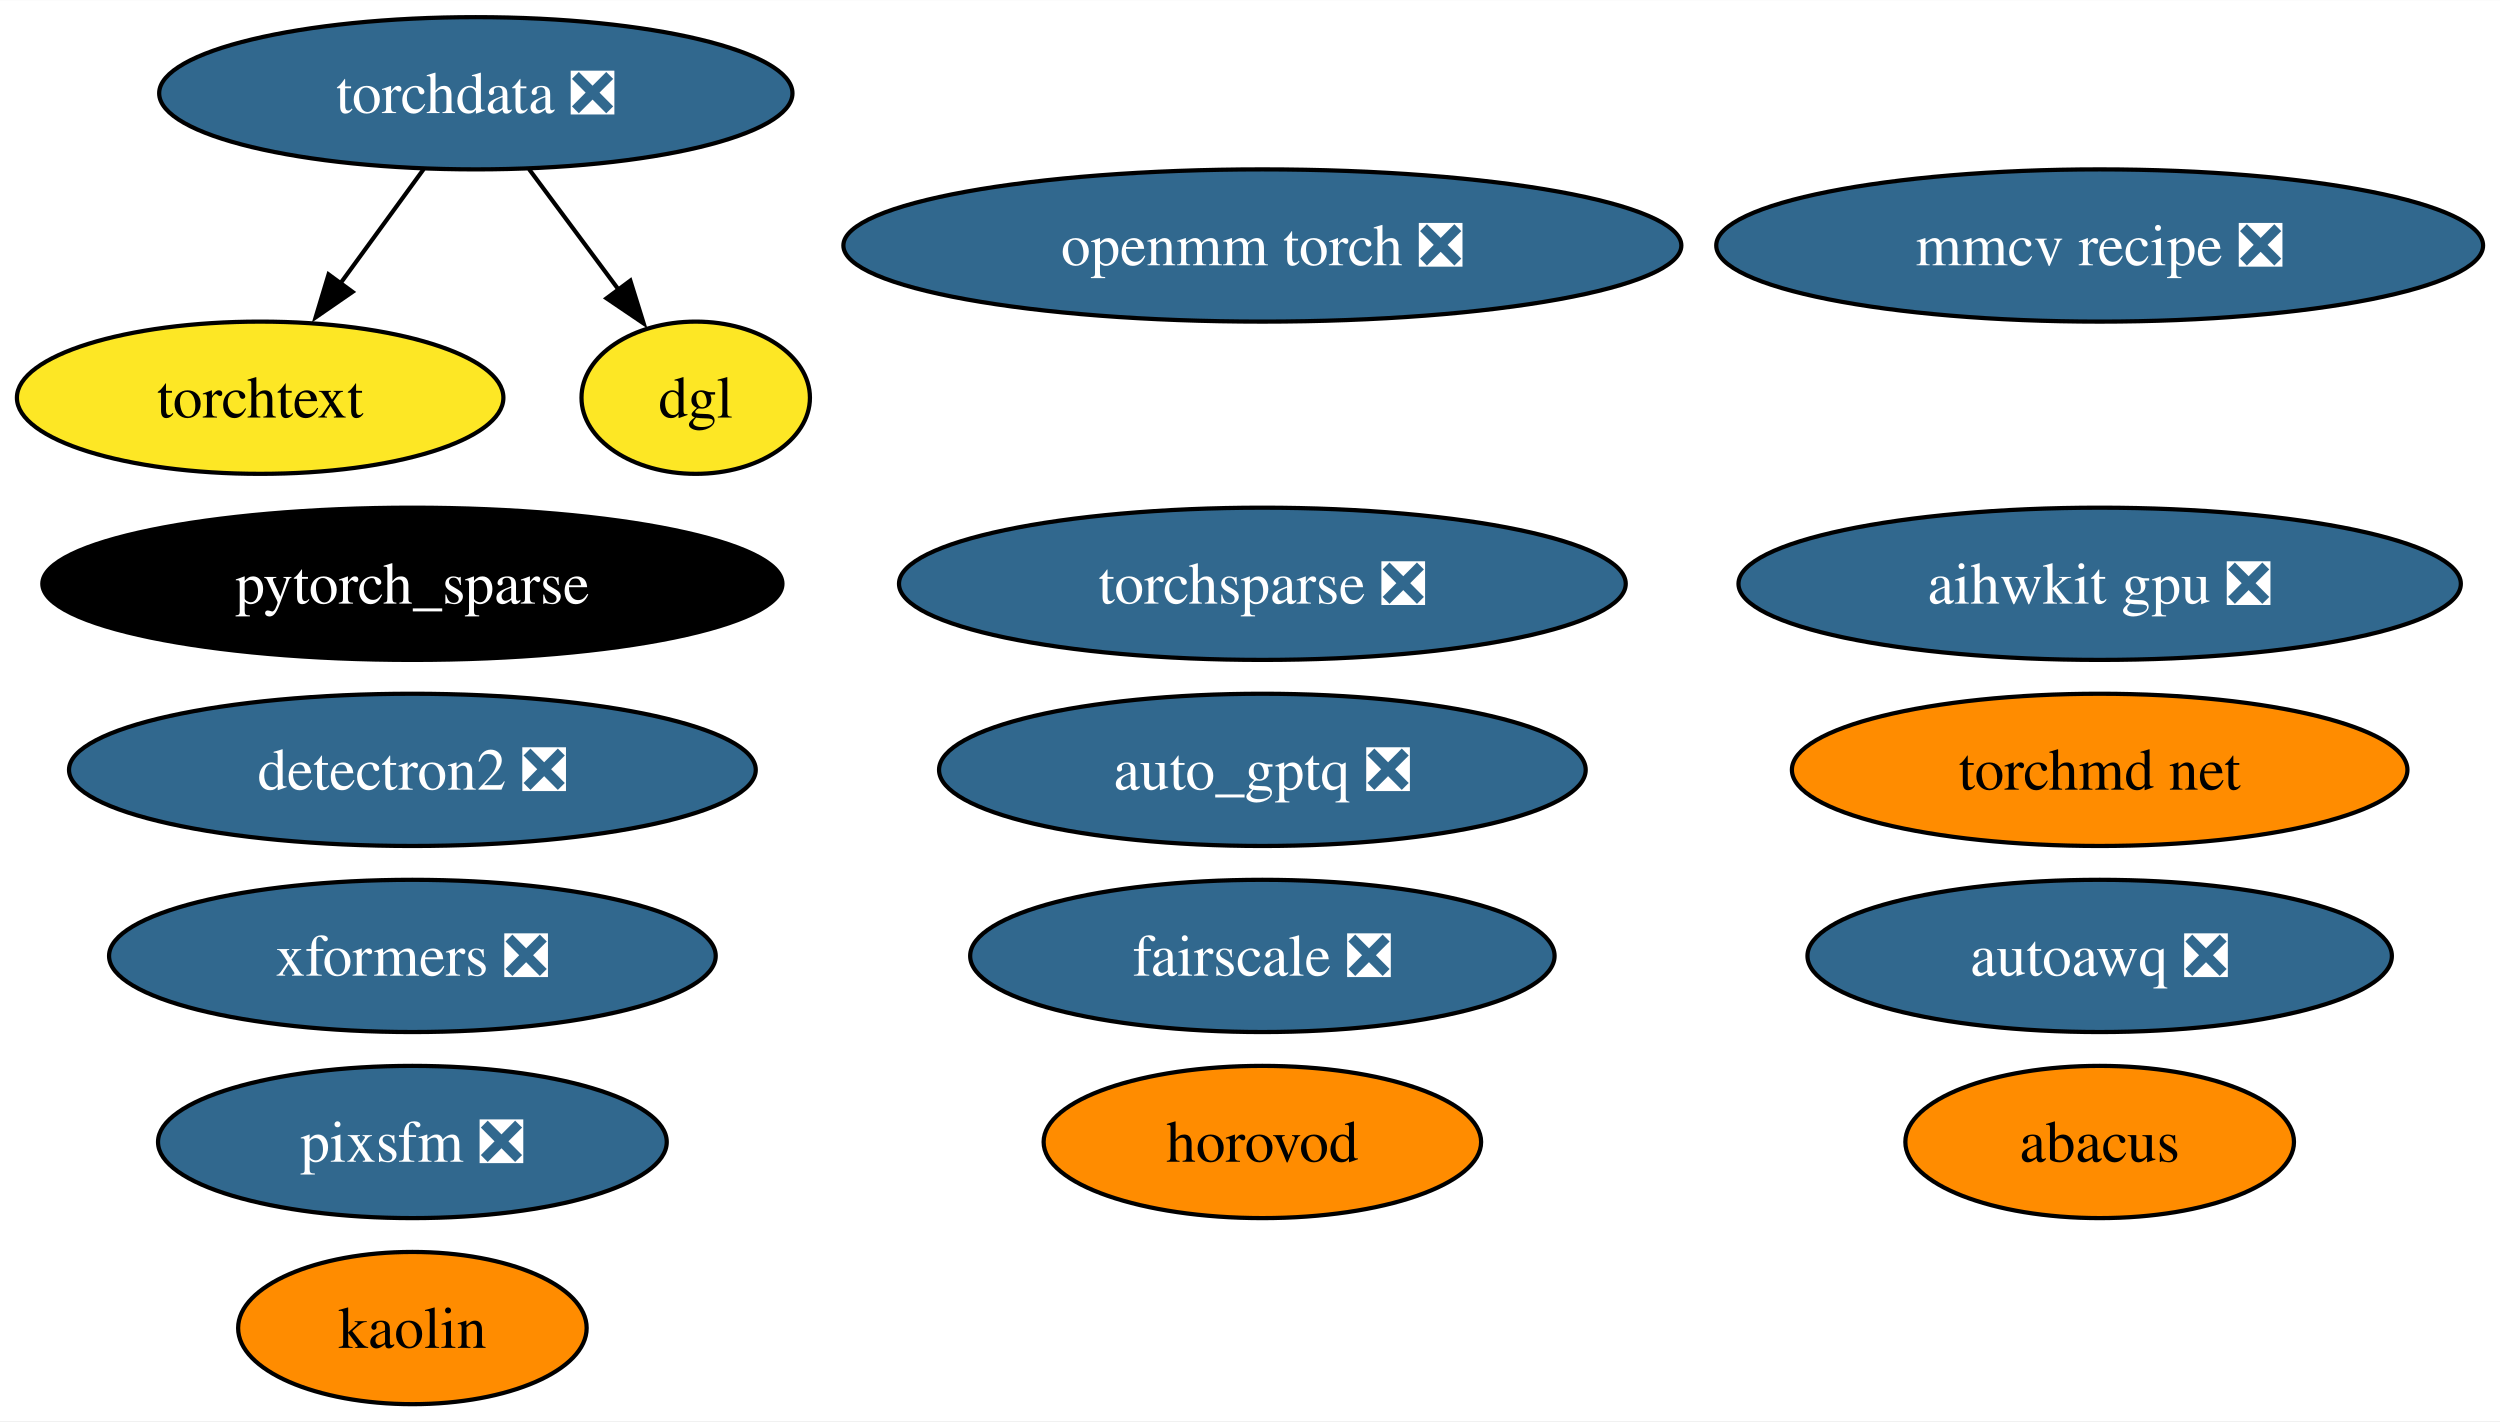
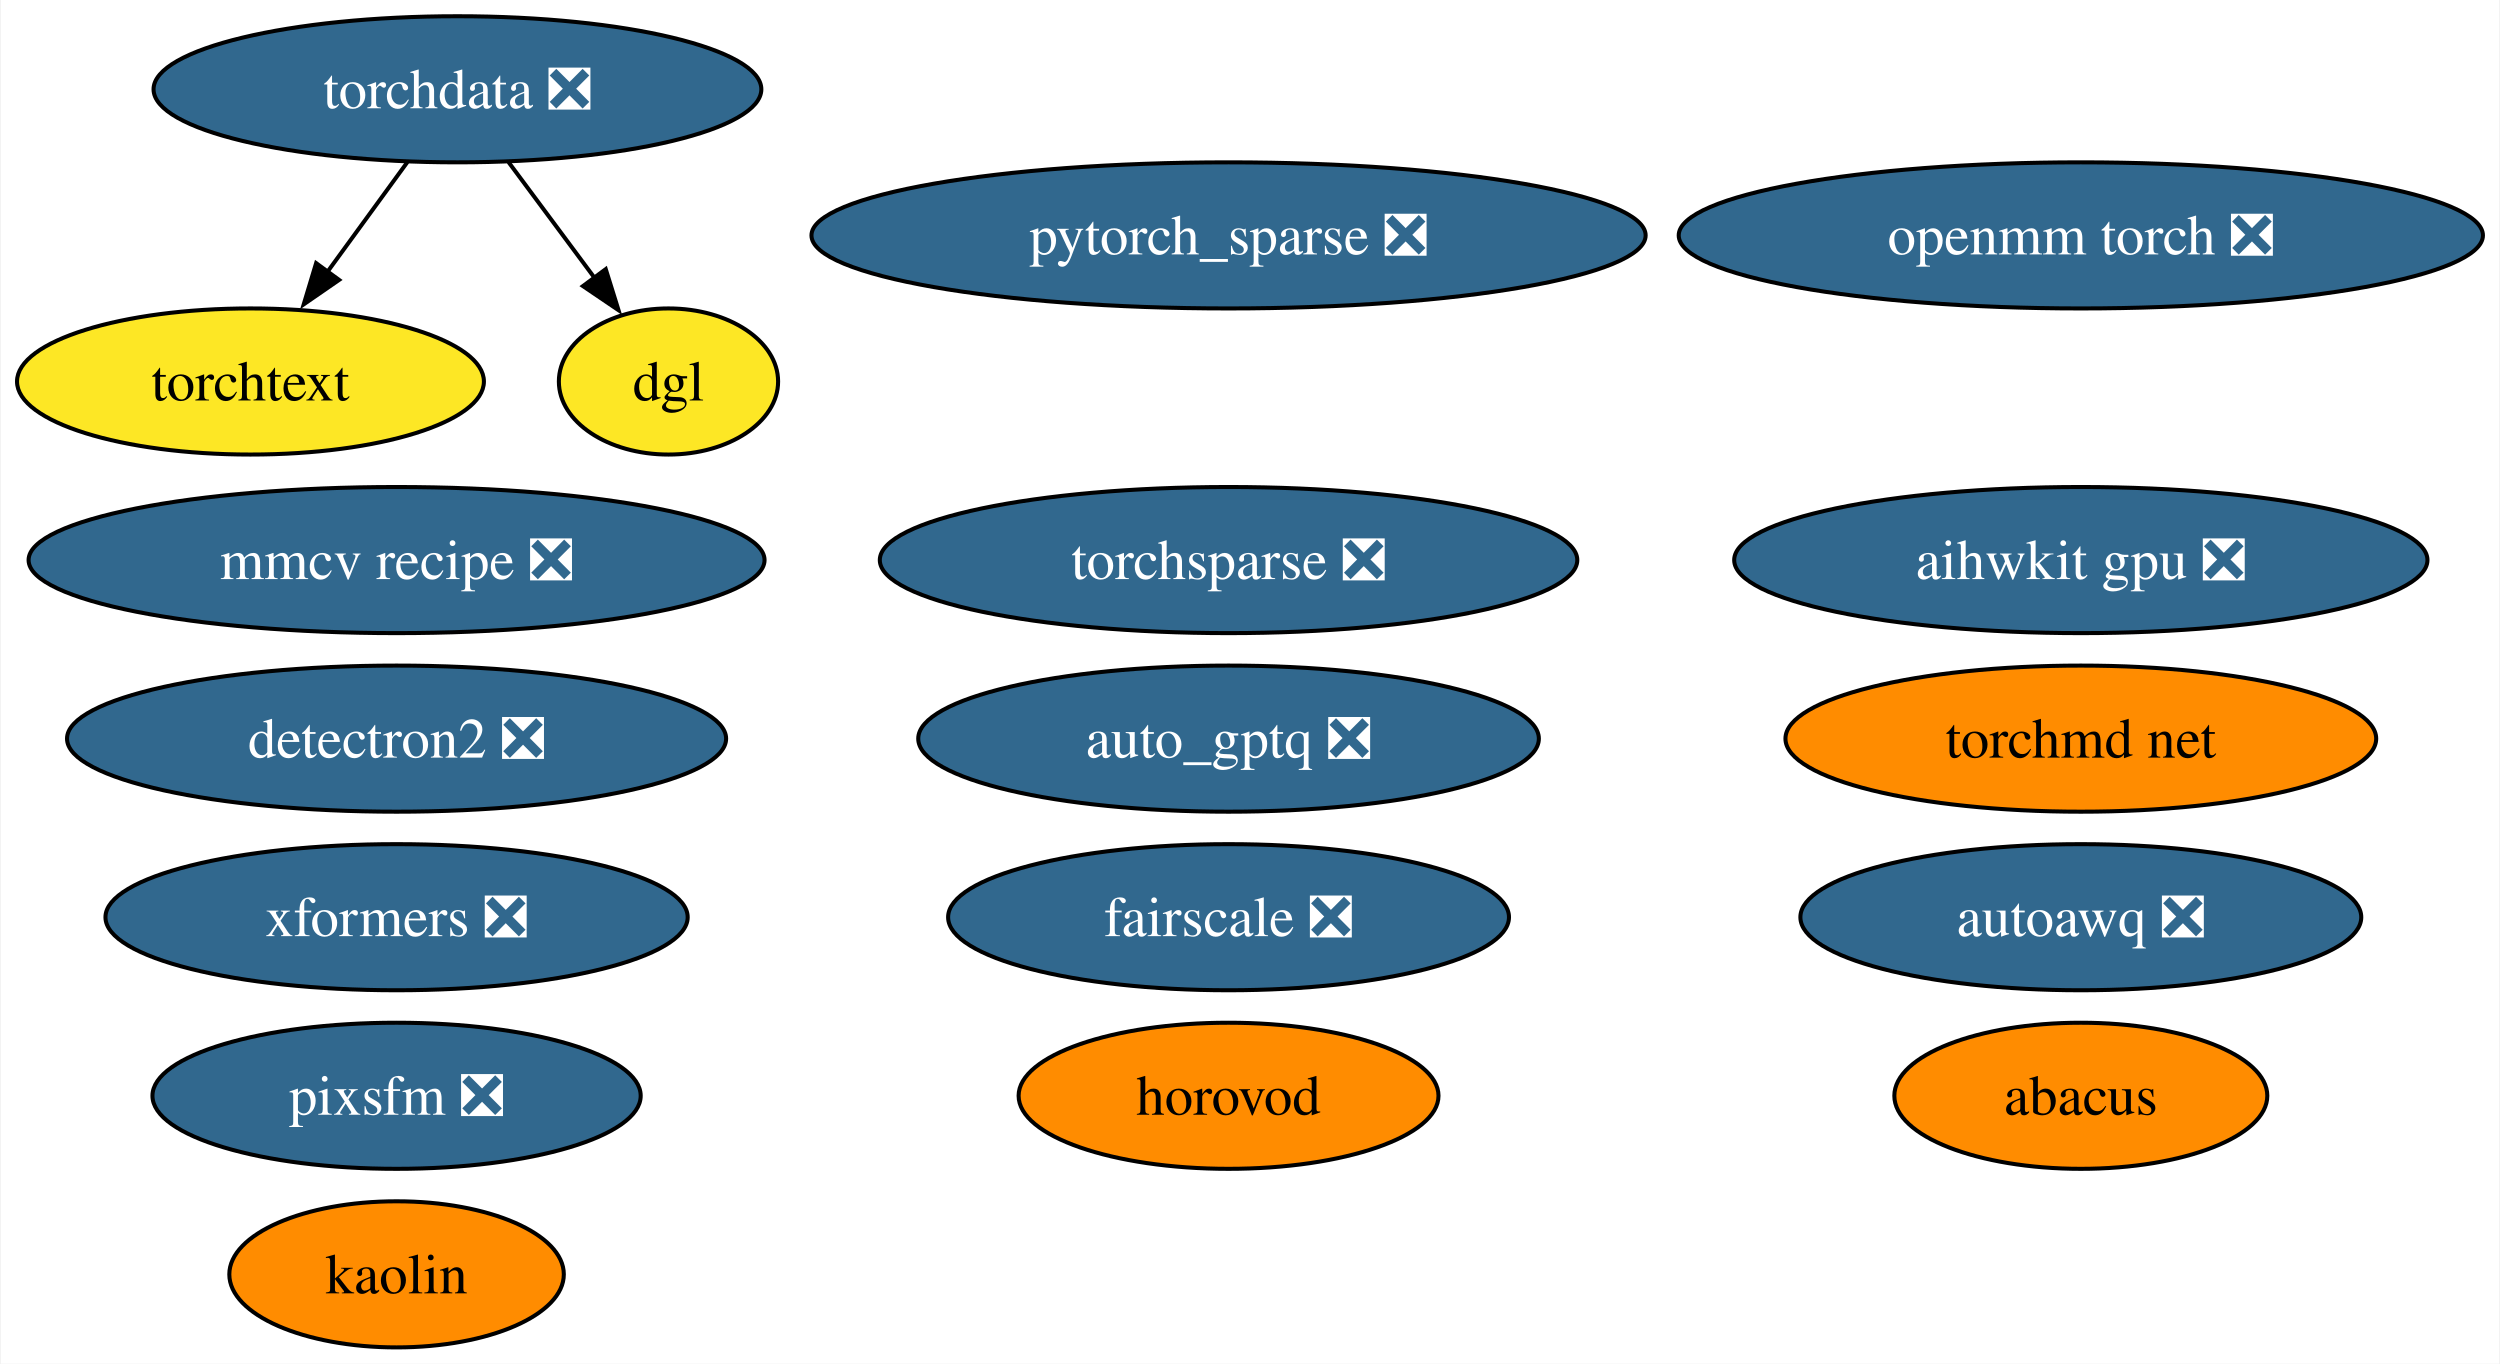
- <svg xmlns="http://www.w3.org/2000/svg" xmlns:xlink="http://www.w3.org/1999/xlink" width="591pt" height="336pt" viewBox="0.00 0.00 591.19 336.00">
+ <svg xmlns="http://www.w3.org/2000/svg" xmlns:xlink="http://www.w3.org/1999/xlink" width="616pt" height="336pt" viewBox="0.00 0.00 615.61 336.00">
  <g id="graph0" class="graph" transform="scale(1 1) rotate(0) translate(4 332)">
-     <polygon fill="white" stroke="none" points="-4,4 -4,-332 587.19,-332 587.19,4 -4,4" />
+     <polygon fill="white" stroke="none" points="-4,4 -4,-332 611.61,-332 611.61,4 -4,4" />
    <g id="node1" class="node">
      <g id="a_node1">
        <a xlink:href="https://github.com/conda-forge/detectron2-feedstock/pull/45" xlink:title="detectron2 ❎">
          <ellipse fill="#31688e" stroke="black" cx="93.52" cy="-150" rx="81.2" ry="18" />
          <text text-anchor="middle" x="93.52" y="-145.32" font-family="Times,serif" font-size="14.00" fill="white">detectron2 ❎</text>
        </a>
      </g>
    </g>
    <g id="node2" class="node">
      <g id="a_node2">
-         <a xlink:href="https://github.com/conda-forge/pytorch_sparse-feedstock" xlink:title="pytorch_sparse">
-           <ellipse fill="#000000" stroke="black" cx="93.52" cy="-194" rx="87.51" ry="18" />
-           <text text-anchor="middle" x="93.52" y="-189.32" font-family="Times,serif" font-size="14.00" fill="white">pytorch_sparse</text>
+         <a xlink:href="https://github.com/conda-forge/pytorch_sparse-feedstock/pull/66" xlink:title="pytorch_sparse ❎">
+           <ellipse fill="#31688e" stroke="black" cx="298.52" cy="-274" rx="102.77" ry="18" />
+           <text text-anchor="middle" x="298.52" y="-269.32" font-family="Times,serif" font-size="14.00" fill="white">pytorch_sparse ❎</text>
        </a>
      </g>
    </g>
    <g id="node3" class="node">
      <g id="a_node3">
        <a xlink:href="https://github.com/conda-forge/openmm-torch-feedstock/pull/52" xlink:title="openmm torch ❎">
-           <ellipse fill="#31688e" stroke="black" cx="294.52" cy="-274" rx="99.08" ry="18" />
-           <text text-anchor="middle" x="294.52" y="-269.32" font-family="Times,serif" font-size="14.00" fill="white">openmm torch ❎</text>
+           <ellipse fill="#31688e" stroke="black" cx="508.52" cy="-274" rx="99.08" ry="18" />
+           <text text-anchor="middle" x="508.52" y="-269.32" font-family="Times,serif" font-size="14.00" fill="white">openmm torch ❎</text>
        </a>
      </g>
    </g>
    <g id="node4" class="node">
      <g id="a_node4">
        <a xlink:href="https://github.com/conda-forge/torchsparse-feedstock/pull/35" xlink:title="torchsparse ❎">
-           <ellipse fill="#31688e" stroke="black" cx="294.52" cy="-194" rx="85.93" ry="18" />
-           <text text-anchor="middle" x="294.52" y="-189.32" font-family="Times,serif" font-size="14.00" fill="white">torchsparse ❎</text>
+           <ellipse fill="#31688e" stroke="black" cx="298.52" cy="-194" rx="85.93" ry="18" />
+           <text text-anchor="middle" x="298.52" y="-189.32" font-family="Times,serif" font-size="14.00" fill="white">torchsparse ❎</text>
        </a>
      </g>
    </g>
    <g id="node5" class="node">
      <g id="a_node5">
        <a xlink:href="https://github.com/conda-forge/kaolin-feedstock" xlink:title="kaolin">
          <ellipse fill="#ff8c00" stroke="black" cx="93.52" cy="-18" rx="41.21" ry="18" />
          <text text-anchor="middle" x="93.52" y="-13.32" font-family="Times,serif" font-size="14.00">kaolin</text>
        </a>
      </g>
    </g>
    <g id="node6" class="node">
      <g id="a_node6">
        <a xlink:href="https://github.com/conda-forge/fairscale-feedstock/pull/34" xlink:title="fairscale ❎">
-           <ellipse fill="#31688e" stroke="black" cx="294.52" cy="-106" rx="69.1" ry="18" />
-           <text text-anchor="middle" x="294.52" y="-101.33" font-family="Times,serif" font-size="14.00" fill="white">fairscale ❎</text>
+           <ellipse fill="#31688e" stroke="black" cx="298.52" cy="-106" rx="69.1" ry="18" />
+           <text text-anchor="middle" x="298.52" y="-101.33" font-family="Times,serif" font-size="14.00" fill="white">fairscale ❎</text>
        </a>
      </g>
    </g>
    <g id="node7" class="node">
      <g id="a_node7">
        <a xlink:href="https://github.com/conda-forge/torchdata-feedstock/pull/26" xlink:title="torchdata ❎">
          <ellipse fill="#31688e" stroke="black" cx="108.52" cy="-310" rx="74.88" ry="18" />
          <text text-anchor="middle" x="108.52" y="-305.32" font-family="Times,serif" font-size="14.00" fill="white">torchdata ❎</text>
        </a>
      </g>
    </g>
    <g id="node9" class="node">
      <g id="a_node9">
        <a xlink:href="https://github.com/conda-forge/torchtext-feedstock" xlink:title="torchtext">
          <ellipse fill="#fde725" stroke="black" cx="57.52" cy="-238" rx="57.52" ry="18" />
          <text text-anchor="middle" x="57.52" y="-233.32" font-family="Times,serif" font-size="14.00">torchtext</text>
        </a>
      </g>
    </g>
    <g id="edge2" class="edge">
      <path fill="none" stroke="black" d="M96.18,-292.05C90.22,-283.89 82.96,-273.91 76.34,-264.82" />
      <polygon fill="black" stroke="black" points="79.36,-263.03 70.64,-257.01 73.7,-267.16 79.36,-263.03" />
    </g>
    <g id="node13" class="node">
      <g id="a_node13">
        <a xlink:href="https://github.com/conda-forge/dgl-feedstock" xlink:title="dgl">
          <ellipse fill="#fde725" stroke="black" cx="160.52" cy="-238" rx="27.01" ry="18" />
          <text text-anchor="middle" x="160.52" y="-233.32" font-family="Times,serif" font-size="14.00">dgl</text>
        </a>
      </g>
    </g>
    <g id="edge1" class="edge">
      <path fill="none" stroke="black" d="M121.11,-292.05C127.51,-283.44 135.41,-272.81 142.45,-263.33" />
      <polygon fill="black" stroke="black" points="145.06,-265.69 148.21,-255.57 139.44,-261.51 145.06,-265.69" />
    </g>
    <g id="node8" class="node">
      <g id="a_node8">
        <a xlink:href="https://github.com/conda-forge/mmcv-recipe-feedstock/pull/32" xlink:title="mmcv recipe ❎">
-           <ellipse fill="#31688e" stroke="black" cx="492.52" cy="-274" rx="90.67" ry="18" />
-           <text text-anchor="middle" x="492.52" y="-269.32" font-family="Times,serif" font-size="14.00" fill="white">mmcv recipe ❎</text>
+           <ellipse fill="#31688e" stroke="black" cx="93.52" cy="-194" rx="90.67" ry="18" />
+           <text text-anchor="middle" x="93.52" y="-189.32" font-family="Times,serif" font-size="14.00" fill="white">mmcv recipe ❎</text>
        </a>
      </g>
    </g>
    <g id="node10" class="node">
      <g id="a_node10">
        <a xlink:href="https://github.com/conda-forge/xformers-feedstock/pull/24" xlink:title="xformers ❎">
          <ellipse fill="#31688e" stroke="black" cx="93.52" cy="-106" rx="71.73" ry="18" />
          <text text-anchor="middle" x="93.52" y="-101.33" font-family="Times,serif" font-size="14.00" fill="white">xformers ❎</text>
        </a>
      </g>
    </g>
    <g id="node11" class="node">
      <g id="a_node11">
        <a xlink:href="https://github.com/conda-forge/pixsfm-feedstock/pull/20" xlink:title="pixsfm ❎">
          <ellipse fill="#31688e" stroke="black" cx="93.52" cy="-62" rx="60.15" ry="18" />
          <text text-anchor="middle" x="93.52" y="-57.33" font-family="Times,serif" font-size="14.00" fill="white">pixsfm ❎</text>
        </a>
      </g>
    </g>
    <g id="node12" class="node">
      <g id="a_node12">
        <a xlink:href="https://github.com/conda-forge/abacus-feedstock" xlink:title="abacus">
-           <ellipse fill="#ff8c00" stroke="black" cx="492.52" cy="-62" rx="45.95" ry="18" />
-           <text text-anchor="middle" x="492.52" y="-57.33" font-family="Times,serif" font-size="14.00">abacus</text>
+           <ellipse fill="#ff8c00" stroke="black" cx="508.52" cy="-62" rx="45.95" ry="18" />
+           <text text-anchor="middle" x="508.52" y="-57.33" font-family="Times,serif" font-size="14.00">abacus</text>
        </a>
      </g>
    </g>
    <g id="node14" class="node">
      <g id="a_node14">
        <a xlink:href="https://github.com/conda-forge/aihwkit-gpu-feedstock/pull/10" xlink:title="aihwkit gpu ❎">
-           <ellipse fill="#31688e" stroke="black" cx="492.52" cy="-194" rx="85.41" ry="18" />
-           <text text-anchor="middle" x="492.52" y="-189.32" font-family="Times,serif" font-size="14.00" fill="white">aihwkit gpu ❎</text>
+           <ellipse fill="#31688e" stroke="black" cx="508.52" cy="-194" rx="85.41" ry="18" />
+           <text text-anchor="middle" x="508.52" y="-189.32" font-family="Times,serif" font-size="14.00" fill="white">aihwkit gpu ❎</text>
        </a>
      </g>
    </g>
    <g id="node15" class="node">
      <g id="a_node15">
        <a xlink:href="https://github.com/conda-forge/torchmd-net-feedstock" xlink:title="torchmd net">
-           <ellipse fill="#ff8c00" stroke="black" cx="492.52" cy="-150" rx="72.78" ry="18" />
-           <text text-anchor="middle" x="492.52" y="-145.32" font-family="Times,serif" font-size="14.00">torchmd net</text>
+           <ellipse fill="#ff8c00" stroke="black" cx="508.52" cy="-150" rx="72.78" ry="18" />
+           <text text-anchor="middle" x="508.52" y="-145.32" font-family="Times,serif" font-size="14.00">torchmd net</text>
        </a>
      </g>
    </g>
    <g id="node16" class="node">
      <g id="a_node16">
        <a xlink:href="https://github.com/conda-forge/horovod-feedstock" xlink:title="horovod">
-           <ellipse fill="#ff8c00" stroke="black" cx="294.52" cy="-62" rx="51.73" ry="18" />
-           <text text-anchor="middle" x="294.52" y="-57.33" font-family="Times,serif" font-size="14.00">horovod</text>
+           <ellipse fill="#ff8c00" stroke="black" cx="298.52" cy="-62" rx="51.73" ry="18" />
+           <text text-anchor="middle" x="298.52" y="-57.33" font-family="Times,serif" font-size="14.00">horovod</text>
        </a>
      </g>
    </g>
    <g id="node17" class="node">
      <g id="a_node17">
        <a xlink:href="https://github.com/conda-forge/autoawq-feedstock/pull/7" xlink:title="autoawq ❎">
-           <ellipse fill="#31688e" stroke="black" cx="492.52" cy="-106" rx="69.1" ry="18" />
-           <text text-anchor="middle" x="492.52" y="-101.33" font-family="Times,serif" font-size="14.00" fill="white">autoawq ❎</text>
+           <ellipse fill="#31688e" stroke="black" cx="508.52" cy="-106" rx="69.1" ry="18" />
+           <text text-anchor="middle" x="508.52" y="-101.33" font-family="Times,serif" font-size="14.00" fill="white">autoawq ❎</text>
        </a>
      </g>
    </g>
    <g id="node18" class="node">
      <g id="a_node18">
        <a xlink:href="https://github.com/conda-forge/auto_gptq-feedstock/pull/4" xlink:title="auto_gptq ❎">
-           <ellipse fill="#31688e" stroke="black" cx="294.52" cy="-150" rx="76.46" ry="18" />
-           <text text-anchor="middle" x="294.52" y="-145.32" font-family="Times,serif" font-size="14.00" fill="white">auto_gptq ❎</text>
+           <ellipse fill="#31688e" stroke="black" cx="298.52" cy="-150" rx="76.46" ry="18" />
+           <text text-anchor="middle" x="298.52" y="-145.32" font-family="Times,serif" font-size="14.00" fill="white">auto_gptq ❎</text>
        </a>
      </g>
    </g>
  </g>
</svg>
